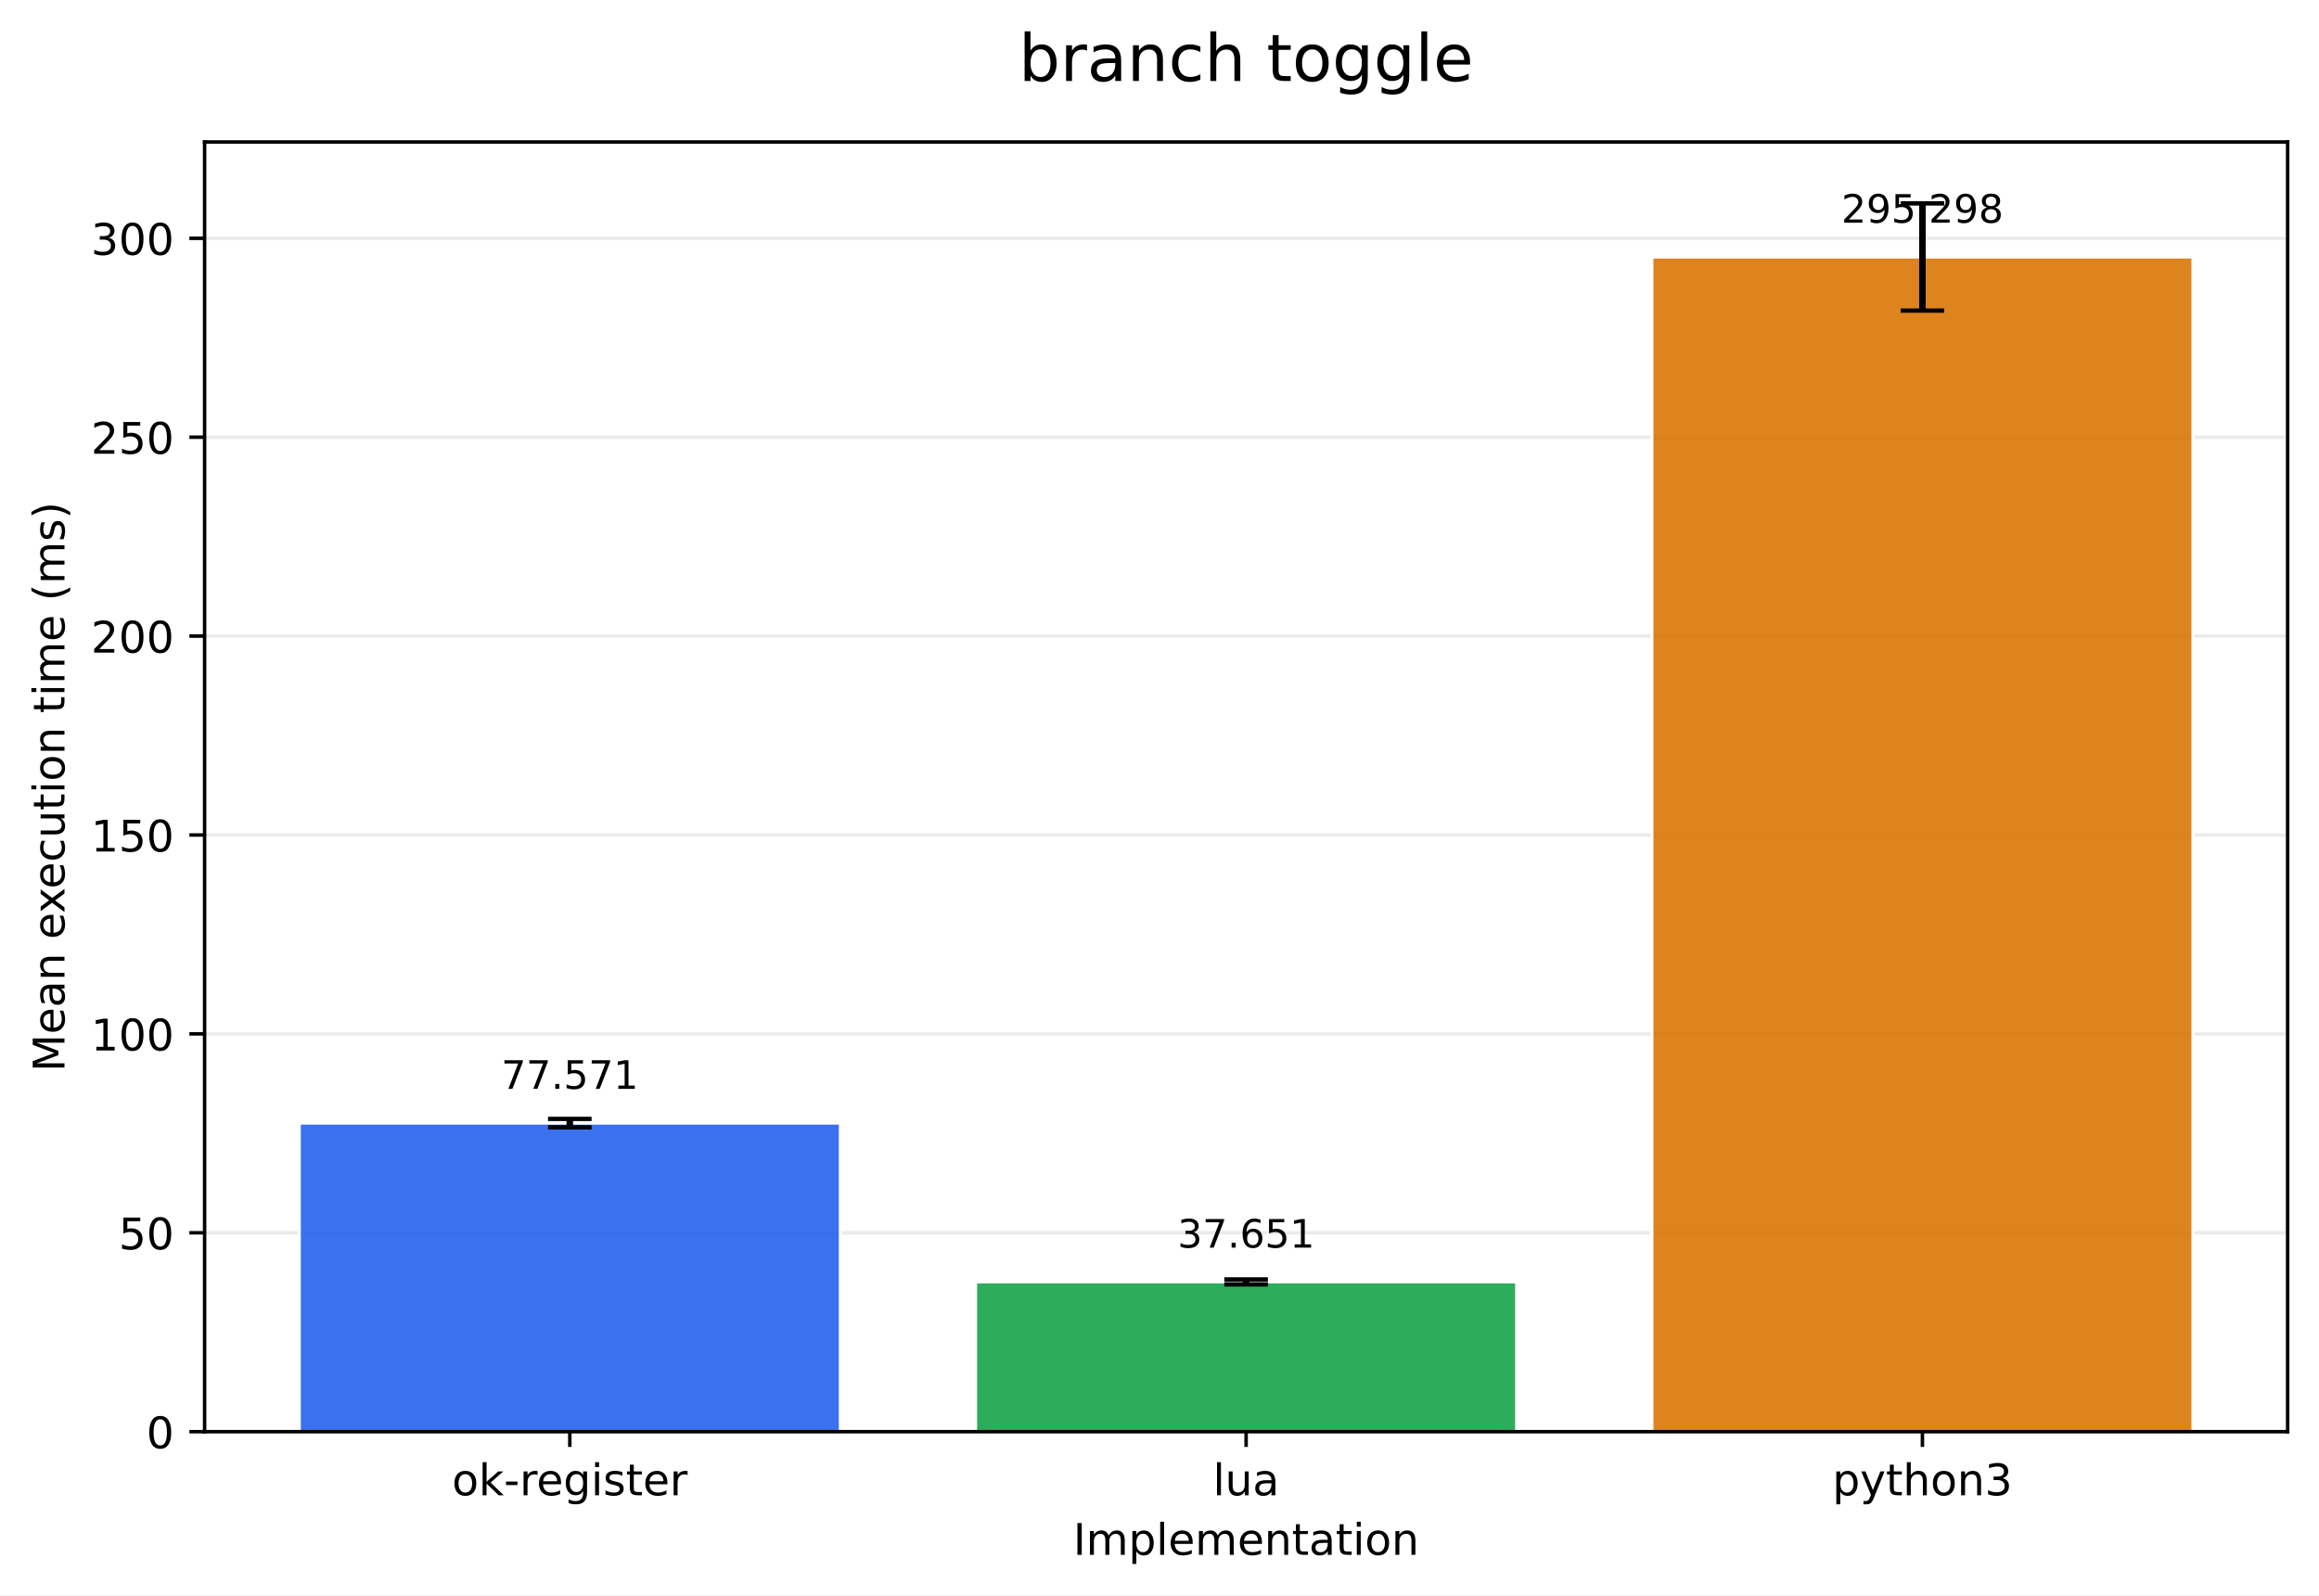
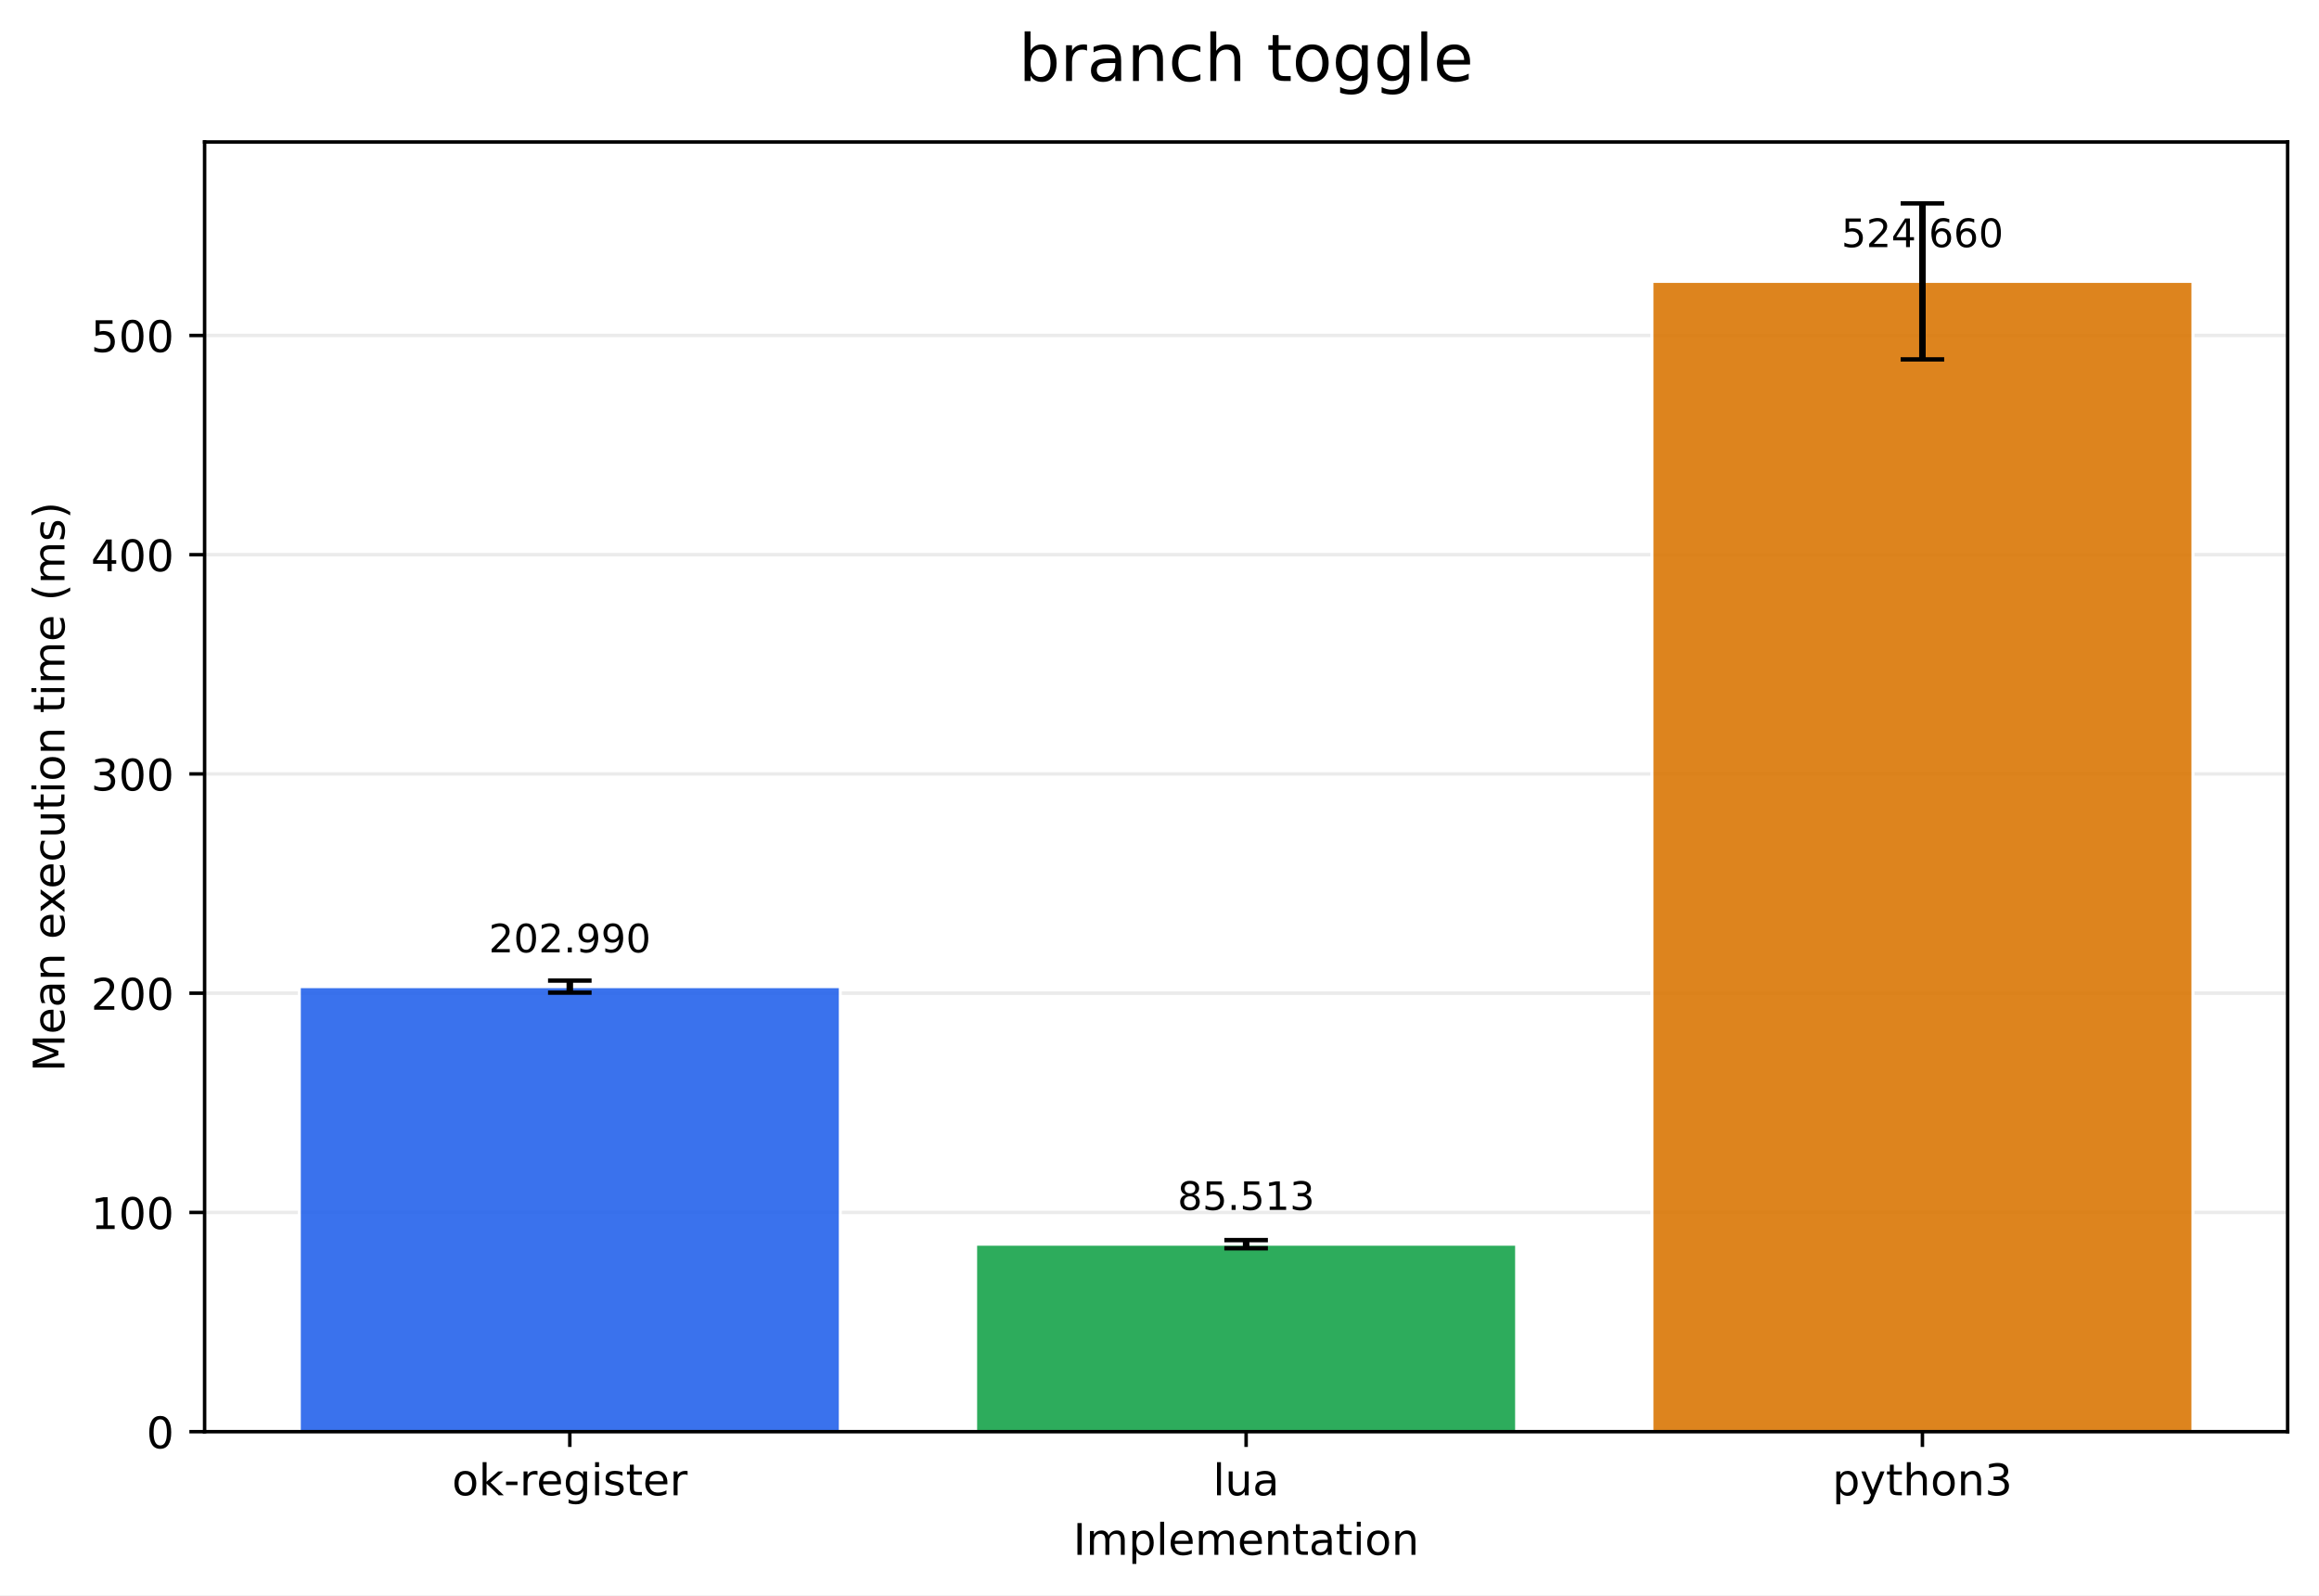
<svg xmlns="http://www.w3.org/2000/svg" xmlns:xlink="http://www.w3.org/1999/xlink" width="532.316pt" height="366.274pt" viewBox="0 0 532.316 366.274" version="1.1">
  <defs>
    <style type="text/css">*{stroke-linejoin: round; stroke-linecap: butt}</style>
  </defs>
  <g id="figure_1">
    <g id="patch_1">
      <path d="M 0 366.274  L 532.316 366.274  L 532.316 0  L 0 0  z " style="fill: #ffffff" />
    </g>
    <g id="axes_1">
      <g id="patch_2">
        <path d="M 46.966 328.718  L 525.116 328.718  L 525.116 32.598  L 46.966 32.598  z " style="fill: #ffffff" />
      </g>
      <g id="matplotlib.axis_1">
        <g id="xtick_1">
          <g id="line2d_1">
            <defs>
-               <path id="m13d1998c7c" d="M 0 0  L 0 3.5  " style="stroke: #000000; stroke-width: 0.8" />
+               <path id="m2c5eb02267" d="M 0 0  L 0 3.5  " style="stroke: #000000; stroke-width: 0.8" />
            </defs>
            <g>
-               <use xlink:href="#m13d1998c7c" x="130.797" y="328.718" style="stroke: #000000; stroke-width: 0.8" />
+               <use xlink:href="#m2c5eb02267" x="130.797" y="328.718" style="stroke: #000000; stroke-width: 0.8" />
            </g>
          </g>
          <g id="text_1">
            <g transform="translate(103.7588 343.3161) scale(0.1 -0.1)">
              <defs>
                <path id="DejaVuSans-6f" d="M 1959 3097  Q 1497 3097 1228 2736  Q 959 2375 959 1747  Q 959 1119 1226 758  Q 1494 397 1959 397  Q 2419 397 2687 759  Q 2956 1122 2956 1747  Q 2956 2369 2687 2733  Q 2419 3097 1959 3097  z M 1959 3584  Q 2709 3584 3137 3096  Q 3566 2609 3566 1747  Q 3566 888 3137 398  Q 2709 -91 1959 -91  Q 1206 -91 779 398  Q 353 888 353 1747  Q 353 2609 779 3096  Q 1206 3584 1959 3584  z " transform="scale(0.015625)" />
                <path id="DejaVuSans-6b" d="M 581 4863  L 1159 4863  L 1159 1991  L 2875 3500  L 3609 3500  L 1753 1863  L 3688 0  L 2938 0  L 1159 1709  L 1159 0  L 581 0  L 581 4863  z " transform="scale(0.015625)" />
                <path id="DejaVuSans-2d" d="M 313 2009  L 1997 2009  L 1997 1497  L 313 1497  L 313 2009  z " transform="scale(0.015625)" />
                <path id="DejaVuSans-72" d="M 2631 2963  Q 2534 3019 2420 3045  Q 2306 3072 2169 3072  Q 1681 3072 1420 2755  Q 1159 2438 1159 1844  L 1159 0  L 581 0  L 581 3500  L 1159 3500  L 1159 2956  Q 1341 3275 1631 3429  Q 1922 3584 2338 3584  Q 2397 3584 2469 3576  Q 2541 3569 2628 3553  L 2631 2963  z " transform="scale(0.015625)" />
                <path id="DejaVuSans-65" d="M 3597 1894  L 3597 1613  L 953 1613  Q 991 1019 1311 708  Q 1631 397 2203 397  Q 2534 397 2845 478  Q 3156 559 3463 722  L 3463 178  Q 3153 47 2828 -22  Q 2503 -91 2169 -91  Q 1331 -91 842 396  Q 353 884 353 1716  Q 353 2575 817 3079  Q 1281 3584 2069 3584  Q 2775 3584 3186 3129  Q 3597 2675 3597 1894  z M 3022 2063  Q 3016 2534 2758 2815  Q 2500 3097 2075 3097  Q 1594 3097 1305 2825  Q 1016 2553 972 2059  L 3022 2063  z " transform="scale(0.015625)" />
                <path id="DejaVuSans-67" d="M 2906 1791  Q 2906 2416 2648 2759  Q 2391 3103 1925 3103  Q 1463 3103 1205 2759  Q 947 2416 947 1791  Q 947 1169 1205 825  Q 1463 481 1925 481  Q 2391 481 2648 825  Q 2906 1169 2906 1791  z M 3481 434  Q 3481 -459 3084 -895  Q 2688 -1331 1869 -1331  Q 1566 -1331 1297 -1286  Q 1028 -1241 775 -1147  L 775 -588  Q 1028 -725 1275 -790  Q 1522 -856 1778 -856  Q 2344 -856 2625 -561  Q 2906 -266 2906 331  L 2906 616  Q 2728 306 2450 153  Q 2172 0 1784 0  Q 1141 0 747 490  Q 353 981 353 1791  Q 353 2603 747 3093  Q 1141 3584 1784 3584  Q 2172 3584 2450 3431  Q 2728 3278 2906 2969  L 2906 3500  L 3481 3500  L 3481 434  z " transform="scale(0.015625)" />
                <path id="DejaVuSans-69" d="M 603 3500  L 1178 3500  L 1178 0  L 603 0  L 603 3500  z M 603 4863  L 1178 4863  L 1178 4134  L 603 4134  L 603 4863  z " transform="scale(0.015625)" />
                <path id="DejaVuSans-73" d="M 2834 3397  L 2834 2853  Q 2591 2978 2328 3040  Q 2066 3103 1784 3103  Q 1356 3103 1142 2972  Q 928 2841 928 2578  Q 928 2378 1081 2264  Q 1234 2150 1697 2047  L 1894 2003  Q 2506 1872 2764 1633  Q 3022 1394 3022 966  Q 3022 478 2636 193  Q 2250 -91 1575 -91  Q 1294 -91 989 -36  Q 684 19 347 128  L 347 722  Q 666 556 975 473  Q 1284 391 1588 391  Q 1994 391 2212 530  Q 2431 669 2431 922  Q 2431 1156 2273 1281  Q 2116 1406 1581 1522  L 1381 1569  Q 847 1681 609 1914  Q 372 2147 372 2553  Q 372 3047 722 3315  Q 1072 3584 1716 3584  Q 2034 3584 2315 3537  Q 2597 3491 2834 3397  z " transform="scale(0.015625)" />
                <path id="DejaVuSans-74" d="M 1172 4494  L 1172 3500  L 2356 3500  L 2356 3053  L 1172 3053  L 1172 1153  Q 1172 725 1289 603  Q 1406 481 1766 481  L 2356 481  L 2356 0  L 1766 0  Q 1100 0 847 248  Q 594 497 594 1153  L 594 3053  L 172 3053  L 172 3500  L 594 3500  L 594 4494  L 1172 4494  z " transform="scale(0.015625)" />
              </defs>
              <use xlink:href="#DejaVuSans-6f" />
              <use xlink:href="#DejaVuSans-6b" transform="translate(61.18164 0)" />
              <use xlink:href="#DejaVuSans-2d" transform="translate(119.0918 0)" />
              <use xlink:href="#DejaVuSans-72" transform="translate(155.1758 0)" />
              <use xlink:href="#DejaVuSans-65" transform="translate(194.0391 0)" />
              <use xlink:href="#DejaVuSans-67" transform="translate(255.5625 0)" />
              <use xlink:href="#DejaVuSans-69" transform="translate(319.0391 0)" />
              <use xlink:href="#DejaVuSans-73" transform="translate(346.8223 0)" />
              <use xlink:href="#DejaVuSans-74" transform="translate(398.9219 0)" />
              <use xlink:href="#DejaVuSans-65" transform="translate(438.1309 0)" />
              <use xlink:href="#DejaVuSans-72" transform="translate(499.6543 0)" />
            </g>
          </g>
        </g>
        <g id="xtick_2">
          <g id="line2d_2">
            <g>
-               <use xlink:href="#m13d1998c7c" x="286.041" y="328.718" style="stroke: #000000; stroke-width: 0.8" />
+               <use xlink:href="#m2c5eb02267" x="286.041" y="328.718" style="stroke: #000000; stroke-width: 0.8" />
            </g>
          </g>
          <g id="text_2">
            <g transform="translate(278.4187 343.3161) scale(0.1 -0.1)">
              <defs>
                <path id="DejaVuSans-6c" d="M 603 4863  L 1178 4863  L 1178 0  L 603 0  L 603 4863  z " transform="scale(0.015625)" />
                <path id="DejaVuSans-75" d="M 544 1381  L 544 3500  L 1119 3500  L 1119 1403  Q 1119 906 1312 657  Q 1506 409 1894 409  Q 2359 409 2629 706  Q 2900 1003 2900 1516  L 2900 3500  L 3475 3500  L 3475 0  L 2900 0  L 2900 538  Q 2691 219 2414 64  Q 2138 -91 1772 -91  Q 1169 -91 856 284  Q 544 659 544 1381  z M 1991 3584  L 1991 3584  z " transform="scale(0.015625)" />
                <path id="DejaVuSans-61" d="M 2194 1759  Q 1497 1759 1228 1600  Q 959 1441 959 1056  Q 959 750 1161 570  Q 1363 391 1709 391  Q 2188 391 2477 730  Q 2766 1069 2766 1631  L 2766 1759  L 2194 1759  z M 3341 1997  L 3341 0  L 2766 0  L 2766 531  Q 2569 213 2275 61  Q 1981 -91 1556 -91  Q 1019 -91 701 211  Q 384 513 384 1019  Q 384 1609 779 1909  Q 1175 2209 1959 2209  L 2766 2209  L 2766 2266  Q 2766 2663 2505 2880  Q 2244 3097 1772 3097  Q 1472 3097 1187 3025  Q 903 2953 641 2809  L 641 3341  Q 956 3463 1253 3523  Q 1550 3584 1831 3584  Q 2591 3584 2966 3190  Q 3341 2797 3341 1997  z " transform="scale(0.015625)" />
              </defs>
              <use xlink:href="#DejaVuSans-6c" />
              <use xlink:href="#DejaVuSans-75" transform="translate(27.7832 0)" />
              <use xlink:href="#DejaVuSans-61" transform="translate(91.16211 0)" />
            </g>
          </g>
        </g>
        <g id="xtick_3">
          <g id="line2d_3">
            <g>
-               <use xlink:href="#m13d1998c7c" x="441.284" y="328.718" style="stroke: #000000; stroke-width: 0.8" />
+               <use xlink:href="#m2c5eb02267" x="441.284" y="328.718" style="stroke: #000000; stroke-width: 0.8" />
            </g>
          </g>
          <g id="text_3">
            <g transform="translate(420.6123 343.3161) scale(0.1 -0.1)">
              <defs>
                <path id="DejaVuSans-70" d="M 1159 525  L 1159 -1331  L 581 -1331  L 581 3500  L 1159 3500  L 1159 2969  Q 1341 3281 1617 3432  Q 1894 3584 2278 3584  Q 2916 3584 3314 3078  Q 3713 2572 3713 1747  Q 3713 922 3314 415  Q 2916 -91 2278 -91  Q 1894 -91 1617 61  Q 1341 213 1159 525  z M 3116 1747  Q 3116 2381 2855 2742  Q 2594 3103 2138 3103  Q 1681 3103 1420 2742  Q 1159 2381 1159 1747  Q 1159 1113 1420 752  Q 1681 391 2138 391  Q 2594 391 2855 752  Q 3116 1113 3116 1747  z " transform="scale(0.015625)" />
                <path id="DejaVuSans-79" d="M 2059 -325  Q 1816 -950 1584 -1140  Q 1353 -1331 966 -1331  L 506 -1331  L 506 -850  L 844 -850  Q 1081 -850 1212 -737  Q 1344 -625 1503 -206  L 1606 56  L 191 3500  L 800 3500  L 1894 763  L 2988 3500  L 3597 3500  L 2059 -325  z " transform="scale(0.015625)" />
                <path id="DejaVuSans-68" d="M 3513 2113  L 3513 0  L 2938 0  L 2938 2094  Q 2938 2591 2744 2837  Q 2550 3084 2163 3084  Q 1697 3084 1428 2787  Q 1159 2491 1159 1978  L 1159 0  L 581 0  L 581 4863  L 1159 4863  L 1159 2956  Q 1366 3272 1645 3428  Q 1925 3584 2291 3584  Q 2894 3584 3203 3211  Q 3513 2838 3513 2113  z " transform="scale(0.015625)" />
                <path id="DejaVuSans-6e" d="M 3513 2113  L 3513 0  L 2938 0  L 2938 2094  Q 2938 2591 2744 2837  Q 2550 3084 2163 3084  Q 1697 3084 1428 2787  Q 1159 2491 1159 1978  L 1159 0  L 581 0  L 581 3500  L 1159 3500  L 1159 2956  Q 1366 3272 1645 3428  Q 1925 3584 2291 3584  Q 2894 3584 3203 3211  Q 3513 2838 3513 2113  z " transform="scale(0.015625)" />
                <path id="DejaVuSans-33" d="M 2597 2516  Q 3050 2419 3304 2112  Q 3559 1806 3559 1356  Q 3559 666 3084 287  Q 2609 -91 1734 -91  Q 1441 -91 1130 -33  Q 819 25 488 141  L 488 750  Q 750 597 1062 519  Q 1375 441 1716 441  Q 2309 441 2620 675  Q 2931 909 2931 1356  Q 2931 1769 2642 2001  Q 2353 2234 1838 2234  L 1294 2234  L 1294 2753  L 1863 2753  Q 2328 2753 2575 2939  Q 2822 3125 2822 3475  Q 2822 3834 2567 4026  Q 2313 4219 1838 4219  Q 1578 4219 1281 4162  Q 984 4106 628 3988  L 628 4550  Q 988 4650 1302 4700  Q 1616 4750 1894 4750  Q 2613 4750 3031 4423  Q 3450 4097 3450 3541  Q 3450 3153 3228 2886  Q 3006 2619 2597 2516  z " transform="scale(0.015625)" />
              </defs>
              <use xlink:href="#DejaVuSans-70" />
              <use xlink:href="#DejaVuSans-79" transform="translate(63.47656 0)" />
              <use xlink:href="#DejaVuSans-74" transform="translate(122.6562 0)" />
              <use xlink:href="#DejaVuSans-68" transform="translate(161.8652 0)" />
              <use xlink:href="#DejaVuSans-6f" transform="translate(225.2441 0)" />
              <use xlink:href="#DejaVuSans-6e" transform="translate(286.4258 0)" />
              <use xlink:href="#DejaVuSans-33" transform="translate(349.8047 0)" />
            </g>
          </g>
        </g>
        <g id="text_4">
          <g transform="translate(246.3383 356.9942) scale(0.1 -0.1)">
            <defs>
              <path id="DejaVuSans-49" d="M 628 4666  L 1259 4666  L 1259 0  L 628 0  L 628 4666  z " transform="scale(0.015625)" />
              <path id="DejaVuSans-6d" d="M 3328 2828  Q 3544 3216 3844 3400  Q 4144 3584 4550 3584  Q 5097 3584 5394 3201  Q 5691 2819 5691 2113  L 5691 0  L 5113 0  L 5113 2094  Q 5113 2597 4934 2840  Q 4756 3084 4391 3084  Q 3944 3084 3684 2787  Q 3425 2491 3425 1978  L 3425 0  L 2847 0  L 2847 2094  Q 2847 2600 2669 2842  Q 2491 3084 2119 3084  Q 1678 3084 1418 2786  Q 1159 2488 1159 1978  L 1159 0  L 581 0  L 581 3500  L 1159 3500  L 1159 2956  Q 1356 3278 1631 3431  Q 1906 3584 2284 3584  Q 2666 3584 2933 3390  Q 3200 3197 3328 2828  z " transform="scale(0.015625)" />
            </defs>
            <use xlink:href="#DejaVuSans-49" />
            <use xlink:href="#DejaVuSans-6d" transform="translate(29.49219 0)" />
            <use xlink:href="#DejaVuSans-70" transform="translate(126.9043 0)" />
            <use xlink:href="#DejaVuSans-6c" transform="translate(190.3809 0)" />
            <use xlink:href="#DejaVuSans-65" transform="translate(218.1641 0)" />
            <use xlink:href="#DejaVuSans-6d" transform="translate(279.6875 0)" />
            <use xlink:href="#DejaVuSans-65" transform="translate(377.0996 0)" />
            <use xlink:href="#DejaVuSans-6e" transform="translate(438.623 0)" />
            <use xlink:href="#DejaVuSans-74" transform="translate(502.002 0)" />
            <use xlink:href="#DejaVuSans-61" transform="translate(541.2109 0)" />
            <use xlink:href="#DejaVuSans-74" transform="translate(602.4902 0)" />
            <use xlink:href="#DejaVuSans-69" transform="translate(641.6992 0)" />
            <use xlink:href="#DejaVuSans-6f" transform="translate(669.4824 0)" />
            <use xlink:href="#DejaVuSans-6e" transform="translate(730.6641 0)" />
          </g>
        </g>
      </g>
      <g id="matplotlib.axis_2">
        <g id="ytick_1">
          <g id="line2d_4">
-             <path d="M 46.966 328.718  L 525.116 328.718  " clip-path="url(#pf8515d47c7)" style="fill: none; stroke: #b0b0b0; stroke-opacity: 0.25; stroke-width: 0.8; stroke-linecap: square" />
+             <path d="M 46.966 328.718  L 525.116 328.718  " clip-path="url(#p06bd7580f1)" style="fill: none; stroke: #b0b0b0; stroke-opacity: 0.25; stroke-width: 0.8; stroke-linecap: square" />
          </g>
          <g id="line2d_5">
            <defs>
-               <path id="m0f542c8187" d="M 0 0  L -3.5 0  " style="stroke: #000000; stroke-width: 0.8" />
+               <path id="mfcb18f0028" d="M 0 0  L -3.5 0  " style="stroke: #000000; stroke-width: 0.8" />
            </defs>
            <g>
-               <use xlink:href="#m0f542c8187" x="46.966" y="328.718" style="stroke: #000000; stroke-width: 0.8" />
+               <use xlink:href="#mfcb18f0028" x="46.966" y="328.718" style="stroke: #000000; stroke-width: 0.8" />
            </g>
          </g>
          <g id="text_5">
            <g transform="translate(33.60312 332.5169) scale(0.1 -0.1)">
              <defs>
                <path id="DejaVuSans-30" d="M 2034 4250  Q 1547 4250 1301 3770  Q 1056 3291 1056 2328  Q 1056 1369 1301 889  Q 1547 409 2034 409  Q 2525 409 2770 889  Q 3016 1369 3016 2328  Q 3016 3291 2770 3770  Q 2525 4250 2034 4250  z M 2034 4750  Q 2819 4750 3233 4129  Q 3647 3509 3647 2328  Q 3647 1150 3233 529  Q 2819 -91 2034 -91  Q 1250 -91 836 529  Q 422 1150 422 2328  Q 422 3509 836 4129  Q 1250 4750 2034 4750  z " transform="scale(0.015625)" />
              </defs>
              <use xlink:href="#DejaVuSans-30" />
            </g>
          </g>
        </g>
        <g id="ytick_2">
          <g id="line2d_6">
-             <path d="M 46.966 283.05  L 525.116 283.05  " clip-path="url(#pf8515d47c7)" style="fill: none; stroke: #b0b0b0; stroke-opacity: 0.25; stroke-width: 0.8; stroke-linecap: square" />
+             <path d="M 46.966 278.378  L 525.116 278.378  " clip-path="url(#p06bd7580f1)" style="fill: none; stroke: #b0b0b0; stroke-opacity: 0.25; stroke-width: 0.8; stroke-linecap: square" />
          </g>
          <g id="line2d_7">
            <g>
-               <use xlink:href="#m0f542c8187" x="46.966" y="283.05" style="stroke: #000000; stroke-width: 0.8" />
+               <use xlink:href="#mfcb18f0028" x="46.966" y="278.378" style="stroke: #000000; stroke-width: 0.8" />
            </g>
          </g>
          <g id="text_6">
-             <g transform="translate(27.24063 286.8495) scale(0.1 -0.1)">
-               <defs>
-                 <path id="DejaVuSans-35" d="M 691 4666  L 3169 4666  L 3169 4134  L 1269 4134  L 1269 2991  Q 1406 3038 1543 3061  Q 1681 3084 1819 3084  Q 2600 3084 3056 2656  Q 3513 2228 3513 1497  Q 3513 744 3044 326  Q 2575 -91 1722 -91  Q 1428 -91 1123 -41  Q 819 9 494 109  L 494 744  Q 775 591 1075 516  Q 1375 441 1709 441  Q 2250 441 2565 725  Q 2881 1009 2881 1497  Q 2881 1984 2565 2268  Q 2250 2553 1709 2553  Q 1456 2553 1204 2497  Q 953 2441 691 2322  L 691 4666  z " transform="scale(0.015625)" />
-               </defs>
-               <use xlink:href="#DejaVuSans-35" />
-               <use xlink:href="#DejaVuSans-30" transform="translate(63.62305 0)" />
+             <g transform="translate(20.87813 282.1771) scale(0.1 -0.1)">
+               <defs>
+                 <path id="DejaVuSans-31" d="M 794 531  L 1825 531  L 1825 4091  L 703 3866  L 703 4441  L 1819 4666  L 2450 4666  L 2450 531  L 3481 531  L 3481 0  L 794 0  L 794 531  z " transform="scale(0.015625)" />
+               </defs>
+               <use xlink:href="#DejaVuSans-31" />
+               <use xlink:href="#DejaVuSans-30" transform="translate(63.62305 0)" />
+               <use xlink:href="#DejaVuSans-30" transform="translate(127.2461 0)" />
            </g>
          </g>
        </g>
        <g id="ytick_3">
          <g id="line2d_8">
-             <path d="M 46.966 237.383  L 525.116 237.383  " clip-path="url(#pf8515d47c7)" style="fill: none; stroke: #b0b0b0; stroke-opacity: 0.25; stroke-width: 0.8; stroke-linecap: square" />
+             <path d="M 46.966 228.038  L 525.116 228.038  " clip-path="url(#p06bd7580f1)" style="fill: none; stroke: #b0b0b0; stroke-opacity: 0.25; stroke-width: 0.8; stroke-linecap: square" />
          </g>
          <g id="line2d_9">
            <g>
-               <use xlink:href="#m0f542c8187" x="46.966" y="237.383" style="stroke: #000000; stroke-width: 0.8" />
+               <use xlink:href="#mfcb18f0028" x="46.966" y="228.038" style="stroke: #000000; stroke-width: 0.8" />
            </g>
          </g>
          <g id="text_7">
-             <g transform="translate(20.87813 241.1821) scale(0.1 -0.1)">
-               <defs>
-                 <path id="DejaVuSans-31" d="M 794 531  L 1825 531  L 1825 4091  L 703 3866  L 703 4441  L 1819 4666  L 2450 4666  L 2450 531  L 3481 531  L 3481 0  L 794 0  L 794 531  z " transform="scale(0.015625)" />
-               </defs>
-               <use xlink:href="#DejaVuSans-31" />
+             <g transform="translate(20.87813 231.8374) scale(0.1 -0.1)">
+               <defs>
+                 <path id="DejaVuSans-32" d="M 1228 531  L 3431 531  L 3431 0  L 469 0  L 469 531  Q 828 903 1448 1529  Q 2069 2156 2228 2338  Q 2531 2678 2651 2914  Q 2772 3150 2772 3378  Q 2772 3750 2511 3984  Q 2250 4219 1831 4219  Q 1534 4219 1204 4116  Q 875 4013 500 3803  L 500 4441  Q 881 4594 1212 4672  Q 1544 4750 1819 4750  Q 2544 4750 2975 4387  Q 3406 4025 3406 3419  Q 3406 3131 3298 2873  Q 3191 2616 2906 2266  Q 2828 2175 2409 1742  Q 1991 1309 1228 531  z " transform="scale(0.015625)" />
+               </defs>
+               <use xlink:href="#DejaVuSans-32" />
              <use xlink:href="#DejaVuSans-30" transform="translate(63.62305 0)" />
              <use xlink:href="#DejaVuSans-30" transform="translate(127.2461 0)" />
            </g>
          </g>
        </g>
        <g id="ytick_4">
          <g id="line2d_10">
-             <path d="M 46.966 191.715  L 525.116 191.715  " clip-path="url(#pf8515d47c7)" style="fill: none; stroke: #b0b0b0; stroke-opacity: 0.25; stroke-width: 0.8; stroke-linecap: square" />
+             <path d="M 46.966 177.698  L 525.116 177.698  " clip-path="url(#p06bd7580f1)" style="fill: none; stroke: #b0b0b0; stroke-opacity: 0.25; stroke-width: 0.8; stroke-linecap: square" />
          </g>
          <g id="line2d_11">
            <g>
-               <use xlink:href="#m0f542c8187" x="46.966" y="191.715" style="stroke: #000000; stroke-width: 0.8" />
+               <use xlink:href="#mfcb18f0028" x="46.966" y="177.698" style="stroke: #000000; stroke-width: 0.8" />
            </g>
          </g>
          <g id="text_8">
-             <g transform="translate(20.87813 195.5147) scale(0.1 -0.1)">
-               <use xlink:href="#DejaVuSans-31" />
-               <use xlink:href="#DejaVuSans-35" transform="translate(63.62305 0)" />
+             <g transform="translate(20.87813 181.4977) scale(0.1 -0.1)">
+               <use xlink:href="#DejaVuSans-33" />
+               <use xlink:href="#DejaVuSans-30" transform="translate(63.62305 0)" />
              <use xlink:href="#DejaVuSans-30" transform="translate(127.2461 0)" />
            </g>
          </g>
        </g>
        <g id="ytick_5">
          <g id="line2d_12">
-             <path d="M 46.966 146.048  L 525.116 146.048  " clip-path="url(#pf8515d47c7)" style="fill: none; stroke: #b0b0b0; stroke-opacity: 0.25; stroke-width: 0.8; stroke-linecap: square" />
+             <path d="M 46.966 127.359  L 525.116 127.359  " clip-path="url(#p06bd7580f1)" style="fill: none; stroke: #b0b0b0; stroke-opacity: 0.25; stroke-width: 0.8; stroke-linecap: square" />
          </g>
          <g id="line2d_13">
            <g>
-               <use xlink:href="#m0f542c8187" x="46.966" y="146.048" style="stroke: #000000; stroke-width: 0.8" />
+               <use xlink:href="#mfcb18f0028" x="46.966" y="127.359" style="stroke: #000000; stroke-width: 0.8" />
            </g>
          </g>
          <g id="text_9">
-             <g transform="translate(20.87813 149.8473) scale(0.1 -0.1)">
-               <defs>
-                 <path id="DejaVuSans-32" d="M 1228 531  L 3431 531  L 3431 0  L 469 0  L 469 531  Q 828 903 1448 1529  Q 2069 2156 2228 2338  Q 2531 2678 2651 2914  Q 2772 3150 2772 3378  Q 2772 3750 2511 3984  Q 2250 4219 1831 4219  Q 1534 4219 1204 4116  Q 875 4013 500 3803  L 500 4441  Q 881 4594 1212 4672  Q 1544 4750 1819 4750  Q 2544 4750 2975 4387  Q 3406 4025 3406 3419  Q 3406 3131 3298 2873  Q 3191 2616 2906 2266  Q 2828 2175 2409 1742  Q 1991 1309 1228 531  z " transform="scale(0.015625)" />
-               </defs>
-               <use xlink:href="#DejaVuSans-32" />
+             <g transform="translate(20.87813 131.158) scale(0.1 -0.1)">
+               <defs>
+                 <path id="DejaVuSans-34" d="M 2419 4116  L 825 1625  L 2419 1625  L 2419 4116  z M 2253 4666  L 3047 4666  L 3047 1625  L 3713 1625  L 3713 1100  L 3047 1100  L 3047 0  L 2419 0  L 2419 1100  L 313 1100  L 313 1709  L 2253 4666  z " transform="scale(0.015625)" />
+               </defs>
+               <use xlink:href="#DejaVuSans-34" />
              <use xlink:href="#DejaVuSans-30" transform="translate(63.62305 0)" />
              <use xlink:href="#DejaVuSans-30" transform="translate(127.2461 0)" />
            </g>
          </g>
        </g>
        <g id="ytick_6">
          <g id="line2d_14">
-             <path d="M 46.966 100.381  L 525.116 100.381  " clip-path="url(#pf8515d47c7)" style="fill: none; stroke: #b0b0b0; stroke-opacity: 0.25; stroke-width: 0.8; stroke-linecap: square" />
+             <path d="M 46.966 77.019  L 525.116 77.019  " clip-path="url(#p06bd7580f1)" style="fill: none; stroke: #b0b0b0; stroke-opacity: 0.25; stroke-width: 0.8; stroke-linecap: square" />
          </g>
          <g id="line2d_15">
            <g>
-               <use xlink:href="#m0f542c8187" x="46.966" y="100.381" style="stroke: #000000; stroke-width: 0.8" />
+               <use xlink:href="#mfcb18f0028" x="46.966" y="77.019" style="stroke: #000000; stroke-width: 0.8" />
            </g>
          </g>
          <g id="text_10">
-             <g transform="translate(20.87813 104.1799) scale(0.1 -0.1)">
-               <use xlink:href="#DejaVuSans-32" />
-               <use xlink:href="#DejaVuSans-35" transform="translate(63.62305 0)" />
-               <use xlink:href="#DejaVuSans-30" transform="translate(127.2461 0)" />
-             </g>
-           </g>
-         </g>
-         <g id="ytick_7">
-           <g id="line2d_16">
-             <path d="M 46.966 54.713  L 525.116 54.713  " clip-path="url(#pf8515d47c7)" style="fill: none; stroke: #b0b0b0; stroke-opacity: 0.25; stroke-width: 0.8; stroke-linecap: square" />
-           </g>
-           <g id="line2d_17">
-             <g>
-               <use xlink:href="#m0f542c8187" x="46.966" y="54.713" style="stroke: #000000; stroke-width: 0.8" />
-             </g>
-           </g>
-           <g id="text_11">
-             <g transform="translate(20.87813 58.51252) scale(0.1 -0.1)">
-               <use xlink:href="#DejaVuSans-33" />
-               <use xlink:href="#DejaVuSans-30" transform="translate(63.62305 0)" />
-               <use xlink:href="#DejaVuSans-30" transform="translate(127.2461 0)" />
-             </g>
-           </g>
-         </g>
-         <g id="text_12">
+             <g transform="translate(20.87813 80.81822) scale(0.1 -0.1)">
+               <defs>
+                 <path id="DejaVuSans-35" d="M 691 4666  L 3169 4666  L 3169 4134  L 1269 4134  L 1269 2991  Q 1406 3038 1543 3061  Q 1681 3084 1819 3084  Q 2600 3084 3056 2656  Q 3513 2228 3513 1497  Q 3513 744 3044 326  Q 2575 -91 1722 -91  Q 1428 -91 1123 -41  Q 819 9 494 109  L 494 744  Q 775 591 1075 516  Q 1375 441 1709 441  Q 2250 441 2565 725  Q 2881 1009 2881 1497  Q 2881 1984 2565 2268  Q 2250 2553 1709 2553  Q 1456 2553 1204 2497  Q 953 2441 691 2322  L 691 4666  z " transform="scale(0.015625)" />
+               </defs>
+               <use xlink:href="#DejaVuSans-35" />
+               <use xlink:href="#DejaVuSans-30" transform="translate(63.62305 0)" />
+               <use xlink:href="#DejaVuSans-30" transform="translate(127.2461 0)" />
+             </g>
+           </g>
+         </g>
+         <g id="text_11">
          <g transform="translate(14.79844 246.085) rotate(-90) scale(0.1 -0.1)">
            <defs>
              <path id="DejaVuSans-4d" d="M 628 4666  L 1569 4666  L 2759 1491  L 3956 4666  L 4897 4666  L 4897 0  L 4281 0  L 4281 4097  L 3078 897  L 2444 897  L 1241 4097  L 1241 0  L 628 0  L 628 4666  z " transform="scale(0.015625)" />
              <path id="DejaVuSans-20" transform="scale(0.015625)" />
              <path id="DejaVuSans-78" d="M 3513 3500  L 2247 1797  L 3578 0  L 2900 0  L 1881 1375  L 863 0  L 184 0  L 1544 1831  L 300 3500  L 978 3500  L 1906 2253  L 2834 3500  L 3513 3500  z " transform="scale(0.015625)" />
              <path id="DejaVuSans-63" d="M 3122 3366  L 3122 2828  Q 2878 2963 2633 3030  Q 2388 3097 2138 3097  Q 1578 3097 1268 2742  Q 959 2388 959 1747  Q 959 1106 1268 751  Q 1578 397 2138 397  Q 2388 397 2633 464  Q 2878 531 3122 666  L 3122 134  Q 2881 22 2623 -34  Q 2366 -91 2075 -91  Q 1284 -91 818 406  Q 353 903 353 1747  Q 353 2603 823 3093  Q 1294 3584 2113 3584  Q 2378 3584 2631 3529  Q 2884 3475 3122 3366  z " transform="scale(0.015625)" />
              <path id="DejaVuSans-28" d="M 1984 4856  Q 1566 4138 1362 3434  Q 1159 2731 1159 2009  Q 1159 1288 1364 580  Q 1569 -128 1984 -844  L 1484 -844  Q 1016 -109 783 600  Q 550 1309 550 2009  Q 550 2706 781 3412  Q 1013 4119 1484 4856  L 1984 4856  z " transform="scale(0.015625)" />
              <path id="DejaVuSans-29" d="M 513 4856  L 1013 4856  Q 1481 4119 1714 3412  Q 1947 2706 1947 2009  Q 1947 1309 1714 600  Q 1481 -109 1013 -844  L 513 -844  Q 928 -128 1133 580  Q 1338 1288 1338 2009  Q 1338 2731 1133 3434  Q 928 4138 513 4856  z " transform="scale(0.015625)" />
            </defs>
            <use xlink:href="#DejaVuSans-4d" />
            <use xlink:href="#DejaVuSans-65" transform="translate(86.2793 0)" />
            <use xlink:href="#DejaVuSans-61" transform="translate(147.8027 0)" />
            <use xlink:href="#DejaVuSans-6e" transform="translate(209.082 0)" />
            <use xlink:href="#DejaVuSans-20" transform="translate(272.4609 0)" />
            <use xlink:href="#DejaVuSans-65" transform="translate(304.248 0)" />
            <use xlink:href="#DejaVuSans-78" transform="translate(364.0215 0)" />
            <use xlink:href="#DejaVuSans-65" transform="translate(420.0762 0)" />
            <use xlink:href="#DejaVuSans-63" transform="translate(481.5996 0)" />
            <use xlink:href="#DejaVuSans-75" transform="translate(536.5801 0)" />
            <use xlink:href="#DejaVuSans-74" transform="translate(599.959 0)" />
            <use xlink:href="#DejaVuSans-69" transform="translate(639.168 0)" />
            <use xlink:href="#DejaVuSans-6f" transform="translate(666.9512 0)" />
            <use xlink:href="#DejaVuSans-6e" transform="translate(728.1328 0)" />
            <use xlink:href="#DejaVuSans-20" transform="translate(791.5117 0)" />
            <use xlink:href="#DejaVuSans-74" transform="translate(823.2988 0)" />
            <use xlink:href="#DejaVuSans-69" transform="translate(862.5078 0)" />
            <use xlink:href="#DejaVuSans-6d" transform="translate(890.291 0)" />
            <use xlink:href="#DejaVuSans-65" transform="translate(987.7031 0)" />
            <use xlink:href="#DejaVuSans-20" transform="translate(1049.227 0)" />
            <use xlink:href="#DejaVuSans-28" transform="translate(1081.014 0)" />
            <use xlink:href="#DejaVuSans-6d" transform="translate(1120.027 0)" />
            <use xlink:href="#DejaVuSans-73" transform="translate(1217.439 0)" />
            <use xlink:href="#DejaVuSans-29" transform="translate(1269.539 0)" />
          </g>
        </g>
      </g>
      <g id="patch_3">
-         <path d="M 68.7 328.718  L 192.895 328.718  L 192.895 257.869  L 68.7 257.869  z " clip-path="url(#pf8515d47c7)" style="fill: #2563eb; opacity: 0.9; stroke: #ffffff; stroke-width: 0.7; stroke-linejoin: miter" />
+         <path d="M 68.7 328.718  L 192.895 328.718  L 192.895 226.533  L 68.7 226.533  z " clip-path="url(#p06bd7580f1)" style="fill: #2563eb; opacity: 0.9; stroke: #ffffff; stroke-width: 0.7; stroke-linejoin: miter" />
      </g>
      <g id="patch_4">
-         <path d="M 223.943 328.718  L 348.138 328.718  L 348.138 294.329  L 223.943 294.329  z " clip-path="url(#pf8515d47c7)" style="fill: #16a34a; opacity: 0.9; stroke: #ffffff; stroke-width: 0.7; stroke-linejoin: miter" />
+         <path d="M 223.943 328.718  L 348.138 328.718  L 348.138 285.671  L 223.943 285.671  z " clip-path="url(#p06bd7580f1)" style="fill: #16a34a; opacity: 0.9; stroke: #ffffff; stroke-width: 0.7; stroke-linejoin: miter" />
      </g>
      <g id="patch_5">
-         <path d="M 379.187 328.718  L 503.382 328.718  L 503.382 59.008  L 379.187 59.008  z " clip-path="url(#pf8515d47c7)" style="fill: #d97706; opacity: 0.9; stroke: #ffffff; stroke-width: 0.7; stroke-linejoin: miter" />
+         <path d="M 379.187 328.718  L 503.382 328.718  L 503.382 64.605  L 379.187 64.605  z " clip-path="url(#p06bd7580f1)" style="fill: #d97706; opacity: 0.9; stroke: #ffffff; stroke-width: 0.7; stroke-linejoin: miter" />
      </g>
      <g id="LineCollection_1">
-         <path d="M 130.797 258.839  L 130.797 256.899  " clip-path="url(#pf8515d47c7)" style="fill: none; stroke: #000000; stroke-width: 1.5" />
-         <path d="M 286.041 294.899  L 286.041 293.759  " clip-path="url(#pf8515d47c7)" style="fill: none; stroke: #000000; stroke-width: 1.5" />
-         <path d="M 441.284 71.317  L 441.284 46.699  " clip-path="url(#pf8515d47c7)" style="fill: none; stroke: #000000; stroke-width: 1.5" />
-       </g>
-       <g id="line2d_18">
+         <path d="M 130.797 227.916  L 130.797 225.15  " clip-path="url(#p06bd7580f1)" style="fill: none; stroke: #000000; stroke-width: 1.5" />
+         <path d="M 286.041 286.609  L 286.041 284.732  " clip-path="url(#p06bd7580f1)" style="fill: none; stroke: #000000; stroke-width: 1.5" />
+         <path d="M 441.284 82.512  L 441.284 46.699  " clip-path="url(#p06bd7580f1)" style="fill: none; stroke: #000000; stroke-width: 1.5" />
+       </g>
+       <g id="line2d_16">
        <defs>
-           <path id="meaa1ff46e0" d="M 5 0  L -5 -0  " style="stroke: #000000" />
+           <path id="m2e238822ad" d="M 5 0  L -5 -0  " style="stroke: #000000" />
        </defs>
-         <g clip-path="url(#pf8515d47c7)">
-           <use xlink:href="#meaa1ff46e0" x="130.797" y="258.839" style="fill: #1f77b4; stroke: #000000" />
-           <use xlink:href="#meaa1ff46e0" x="286.041" y="294.899" style="fill: #1f77b4; stroke: #000000" />
-           <use xlink:href="#meaa1ff46e0" x="441.284" y="71.317" style="fill: #1f77b4; stroke: #000000" />
-         </g>
-       </g>
-       <g id="line2d_19">
-         <g clip-path="url(#pf8515d47c7)">
-           <use xlink:href="#meaa1ff46e0" x="130.797" y="256.899" style="fill: #1f77b4; stroke: #000000" />
-           <use xlink:href="#meaa1ff46e0" x="286.041" y="293.759" style="fill: #1f77b4; stroke: #000000" />
-           <use xlink:href="#meaa1ff46e0" x="441.284" y="46.699" style="fill: #1f77b4; stroke: #000000" />
+         <g clip-path="url(#p06bd7580f1)">
+           <use xlink:href="#m2e238822ad" x="130.797" y="227.916" style="fill: #1f77b4; stroke: #000000" />
+           <use xlink:href="#m2e238822ad" x="286.041" y="286.609" style="fill: #1f77b4; stroke: #000000" />
+           <use xlink:href="#m2e238822ad" x="441.284" y="82.512" style="fill: #1f77b4; stroke: #000000" />
+         </g>
+       </g>
+       <g id="line2d_17">
+         <g clip-path="url(#p06bd7580f1)">
+           <use xlink:href="#m2e238822ad" x="130.797" y="225.15" style="fill: #1f77b4; stroke: #000000" />
+           <use xlink:href="#m2e238822ad" x="286.041" y="284.732" style="fill: #1f77b4; stroke: #000000" />
+           <use xlink:href="#m2e238822ad" x="441.284" y="46.699" style="fill: #1f77b4; stroke: #000000" />
        </g>
      </g>
      <g id="patch_6">
        <path d="M 46.966 328.718  L 46.966 32.598  " style="fill: none; stroke: #000000; stroke-width: 0.8; stroke-linejoin: miter; stroke-linecap: square" />
      </g>
      <g id="patch_7">
        <path d="M 525.116 328.718  L 525.116 32.598  " style="fill: none; stroke: #000000; stroke-width: 0.8; stroke-linejoin: miter; stroke-linecap: square" />
      </g>
      <g id="patch_8">
        <path d="M 46.966 328.718  L 525.116 328.718  " style="fill: none; stroke: #000000; stroke-width: 0.8; stroke-linejoin: miter; stroke-linecap: square" />
      </g>
      <g id="patch_9">
        <path d="M 46.966 32.598  L 525.116 32.598  " style="fill: none; stroke: #000000; stroke-width: 0.8; stroke-linejoin: miter; stroke-linecap: square" />
      </g>
+       <g id="text_12">
+         <g transform="translate(112.1882 218.6612) scale(0.09 -0.09)">
+           <defs>
+             <path id="DejaVuSans-2e" d="M 684 794  L 1344 794  L 1344 0  L 684 0  L 684 794  z " transform="scale(0.015625)" />
+             <path id="DejaVuSans-39" d="M 703 97  L 703 672  Q 941 559 1184 500  Q 1428 441 1663 441  Q 2288 441 2617 861  Q 2947 1281 2994 2138  Q 2813 1869 2534 1725  Q 2256 1581 1919 1581  Q 1219 1581 811 2004  Q 403 2428 403 3163  Q 403 3881 828 4315  Q 1253 4750 1959 4750  Q 2769 4750 3195 4129  Q 3622 3509 3622 2328  Q 3622 1225 3098 567  Q 2575 -91 1691 -91  Q 1453 -91 1209 -44  Q 966 3 703 97  z M 1959 2075  Q 2384 2075 2632 2365  Q 2881 2656 2881 3163  Q 2881 3666 2632 3958  Q 2384 4250 1959 4250  Q 1534 4250 1286 3958  Q 1038 3666 1038 3163  Q 1038 2656 1286 2365  Q 1534 2075 1959 2075  z " transform="scale(0.015625)" />
+           </defs>
+           <use xlink:href="#DejaVuSans-32" />
+           <use xlink:href="#DejaVuSans-30" transform="translate(63.62305 0)" />
+           <use xlink:href="#DejaVuSans-32" transform="translate(127.2461 0)" />
+           <use xlink:href="#DejaVuSans-2e" transform="translate(190.8691 0)" />
+           <use xlink:href="#DejaVuSans-39" transform="translate(222.6562 0)" />
+           <use xlink:href="#DejaVuSans-39" transform="translate(286.2793 0)" />
+           <use xlink:href="#DejaVuSans-30" transform="translate(349.9023 0)" />
+         </g>
+       </g>
      <g id="text_13">
-         <g transform="translate(115.0513 249.997) scale(0.09 -0.09)">
+         <g transform="translate(270.2948 277.7989) scale(0.09 -0.09)">
          <defs>
-             <path id="DejaVuSans-37" d="M 525 4666  L 3525 4666  L 3525 4397  L 1831 0  L 1172 0  L 2766 4134  L 525 4134  L 525 4666  z " transform="scale(0.015625)" />
-             <path id="DejaVuSans-2e" d="M 684 794  L 1344 794  L 1344 0  L 684 0  L 684 794  z " transform="scale(0.015625)" />
+             <path id="DejaVuSans-38" d="M 2034 2216  Q 1584 2216 1326 1975  Q 1069 1734 1069 1313  Q 1069 891 1326 650  Q 1584 409 2034 409  Q 2484 409 2743 651  Q 3003 894 3003 1313  Q 3003 1734 2745 1975  Q 2488 2216 2034 2216  z M 1403 2484  Q 997 2584 770 2862  Q 544 3141 544 3541  Q 544 4100 942 4425  Q 1341 4750 2034 4750  Q 2731 4750 3128 4425  Q 3525 4100 3525 3541  Q 3525 3141 3298 2862  Q 3072 2584 2669 2484  Q 3125 2378 3379 2068  Q 3634 1759 3634 1313  Q 3634 634 3220 271  Q 2806 -91 2034 -91  Q 1263 -91 848 271  Q 434 634 434 1313  Q 434 1759 690 2068  Q 947 2378 1403 2484  z M 1172 3481  Q 1172 3119 1398 2916  Q 1625 2713 2034 2713  Q 2441 2713 2670 2916  Q 2900 3119 2900 3481  Q 2900 3844 2670 4047  Q 2441 4250 2034 4250  Q 1625 4250 1398 4047  Q 1172 3844 1172 3481  z " transform="scale(0.015625)" />
          </defs>
-           <use xlink:href="#DejaVuSans-37" />
-           <use xlink:href="#DejaVuSans-37" transform="translate(63.62305 0)" />
+           <use xlink:href="#DejaVuSans-38" />
+           <use xlink:href="#DejaVuSans-35" transform="translate(63.62305 0)" />
          <use xlink:href="#DejaVuSans-2e" transform="translate(127.2461 0)" />
          <use xlink:href="#DejaVuSans-35" transform="translate(159.0332 0)" />
-           <use xlink:href="#DejaVuSans-37" transform="translate(222.6562 0)" />
-           <use xlink:href="#DejaVuSans-31" transform="translate(286.2793 0)" />
+           <use xlink:href="#DejaVuSans-31" transform="translate(222.6562 0)" />
+           <use xlink:href="#DejaVuSans-33" transform="translate(286.2793 0)" />
        </g>
      </g>
      <g id="text_14">
-         <g transform="translate(270.2948 286.4571) scale(0.09 -0.09)">
+         <g transform="translate(422.6752 56.73358) scale(0.09 -0.09)">
          <defs>
            <path id="DejaVuSans-36" d="M 2113 2584  Q 1688 2584 1439 2293  Q 1191 2003 1191 1497  Q 1191 994 1439 701  Q 1688 409 2113 409  Q 2538 409 2786 701  Q 3034 994 3034 1497  Q 3034 2003 2786 2293  Q 2538 2584 2113 2584  z M 3366 4563  L 3366 3988  Q 3128 4100 2886 4159  Q 2644 4219 2406 4219  Q 1781 4219 1451 3797  Q 1122 3375 1075 2522  Q 1259 2794 1537 2939  Q 1816 3084 2150 3084  Q 2853 3084 3261 2657  Q 3669 2231 3669 1497  Q 3669 778 3244 343  Q 2819 -91 2113 -91  Q 1303 -91 875 529  Q 447 1150 447 2328  Q 447 3434 972 4092  Q 1497 4750 2381 4750  Q 2619 4750 2861 4703  Q 3103 4656 3366 4563  z " transform="scale(0.015625)" />
          </defs>
-           <use xlink:href="#DejaVuSans-33" />
-           <use xlink:href="#DejaVuSans-37" transform="translate(63.62305 0)" />
-           <use xlink:href="#DejaVuSans-2e" transform="translate(127.2461 0)" />
-           <use xlink:href="#DejaVuSans-36" transform="translate(159.0332 0)" />
-           <use xlink:href="#DejaVuSans-35" transform="translate(222.6562 0)" />
-           <use xlink:href="#DejaVuSans-31" transform="translate(286.2793 0)" />
+           <use xlink:href="#DejaVuSans-35" />
+           <use xlink:href="#DejaVuSans-32" transform="translate(63.62305 0)" />
+           <use xlink:href="#DejaVuSans-34" transform="translate(127.2461 0)" />
+           <use xlink:href="#DejaVuSans-2e" transform="translate(190.8691 0)" />
+           <use xlink:href="#DejaVuSans-36" transform="translate(222.6562 0)" />
+           <use xlink:href="#DejaVuSans-36" transform="translate(286.2793 0)" />
+           <use xlink:href="#DejaVuSans-30" transform="translate(349.9023 0)" />
        </g>
      </g>
      <g id="text_15">
-         <g transform="translate(422.6752 51.13634) scale(0.09 -0.09)">
-           <defs>
-             <path id="DejaVuSans-39" d="M 703 97  L 703 672  Q 941 559 1184 500  Q 1428 441 1663 441  Q 2288 441 2617 861  Q 2947 1281 2994 2138  Q 2813 1869 2534 1725  Q 2256 1581 1919 1581  Q 1219 1581 811 2004  Q 403 2428 403 3163  Q 403 3881 828 4315  Q 1253 4750 1959 4750  Q 2769 4750 3195 4129  Q 3622 3509 3622 2328  Q 3622 1225 3098 567  Q 2575 -91 1691 -91  Q 1453 -91 1209 -44  Q 966 3 703 97  z M 1959 2075  Q 2384 2075 2632 2365  Q 2881 2656 2881 3163  Q 2881 3666 2632 3958  Q 2384 4250 1959 4250  Q 1534 4250 1286 3958  Q 1038 3666 1038 3163  Q 1038 2656 1286 2365  Q 1534 2075 1959 2075  z " transform="scale(0.015625)" />
-             <path id="DejaVuSans-38" d="M 2034 2216  Q 1584 2216 1326 1975  Q 1069 1734 1069 1313  Q 1069 891 1326 650  Q 1584 409 2034 409  Q 2484 409 2743 651  Q 3003 894 3003 1313  Q 3003 1734 2745 1975  Q 2488 2216 2034 2216  z M 1403 2484  Q 997 2584 770 2862  Q 544 3141 544 3541  Q 544 4100 942 4425  Q 1341 4750 2034 4750  Q 2731 4750 3128 4425  Q 3525 4100 3525 3541  Q 3525 3141 3298 2862  Q 3072 2584 2669 2484  Q 3125 2378 3379 2068  Q 3634 1759 3634 1313  Q 3634 634 3220 271  Q 2806 -91 2034 -91  Q 1263 -91 848 271  Q 434 634 434 1313  Q 434 1759 690 2068  Q 947 2378 1403 2484  z M 1172 3481  Q 1172 3119 1398 2916  Q 1625 2713 2034 2713  Q 2441 2713 2670 2916  Q 2900 3119 2900 3481  Q 2900 3844 2670 4047  Q 2441 4250 2034 4250  Q 1625 4250 1398 4047  Q 1172 3844 1172 3481  z " transform="scale(0.015625)" />
-           </defs>
-           <use xlink:href="#DejaVuSans-32" />
-           <use xlink:href="#DejaVuSans-39" transform="translate(63.62305 0)" />
-           <use xlink:href="#DejaVuSans-35" transform="translate(127.2461 0)" />
-           <use xlink:href="#DejaVuSans-2e" transform="translate(190.8691 0)" />
-           <use xlink:href="#DejaVuSans-32" transform="translate(222.6562 0)" />
-           <use xlink:href="#DejaVuSans-39" transform="translate(286.2793 0)" />
-           <use xlink:href="#DejaVuSans-38" transform="translate(349.9023 0)" />
-         </g>
-       </g>
-       <g id="text_16">
        <g transform="translate(233.8359 18.59766) scale(0.15 -0.15)">
          <defs>
            <path id="DejaVuSans-62" d="M 3116 1747  Q 3116 2381 2855 2742  Q 2594 3103 2138 3103  Q 1681 3103 1420 2742  Q 1159 2381 1159 1747  Q 1159 1113 1420 752  Q 1681 391 2138 391  Q 2594 391 2855 752  Q 3116 1113 3116 1747  z M 1159 2969  Q 1341 3281 1617 3432  Q 1894 3584 2278 3584  Q 2916 3584 3314 3078  Q 3713 2572 3713 1747  Q 3713 922 3314 415  Q 2916 -91 2278 -91  Q 1894 -91 1617 61  Q 1341 213 1159 525  L 1159 0  L 581 0  L 581 4863  L 1159 4863  L 1159 2969  z " transform="scale(0.015625)" />
          </defs>
          <use xlink:href="#DejaVuSans-62" />
          <use xlink:href="#DejaVuSans-72" transform="translate(63.47656 0)" />
          <use xlink:href="#DejaVuSans-61" transform="translate(104.5898 0)" />
          <use xlink:href="#DejaVuSans-6e" transform="translate(165.8691 0)" />
          <use xlink:href="#DejaVuSans-63" transform="translate(229.248 0)" />
          <use xlink:href="#DejaVuSans-68" transform="translate(284.2285 0)" />
          <use xlink:href="#DejaVuSans-20" transform="translate(347.6074 0)" />
          <use xlink:href="#DejaVuSans-74" transform="translate(379.3945 0)" />
          <use xlink:href="#DejaVuSans-6f" transform="translate(418.6035 0)" />
          <use xlink:href="#DejaVuSans-67" transform="translate(479.7852 0)" />
          <use xlink:href="#DejaVuSans-67" transform="translate(543.2617 0)" />
          <use xlink:href="#DejaVuSans-6c" transform="translate(606.7383 0)" />
          <use xlink:href="#DejaVuSans-65" transform="translate(634.5215 0)" />
        </g>
      </g>
    </g>
  </g>
  <defs>
-     <clipPath id="pf8515d47c7">
+     <clipPath id="p06bd7580f1">
      <rect x="46.966" y="32.598" width="478.15" height="296.12" />
    </clipPath>
  </defs>
</svg>
